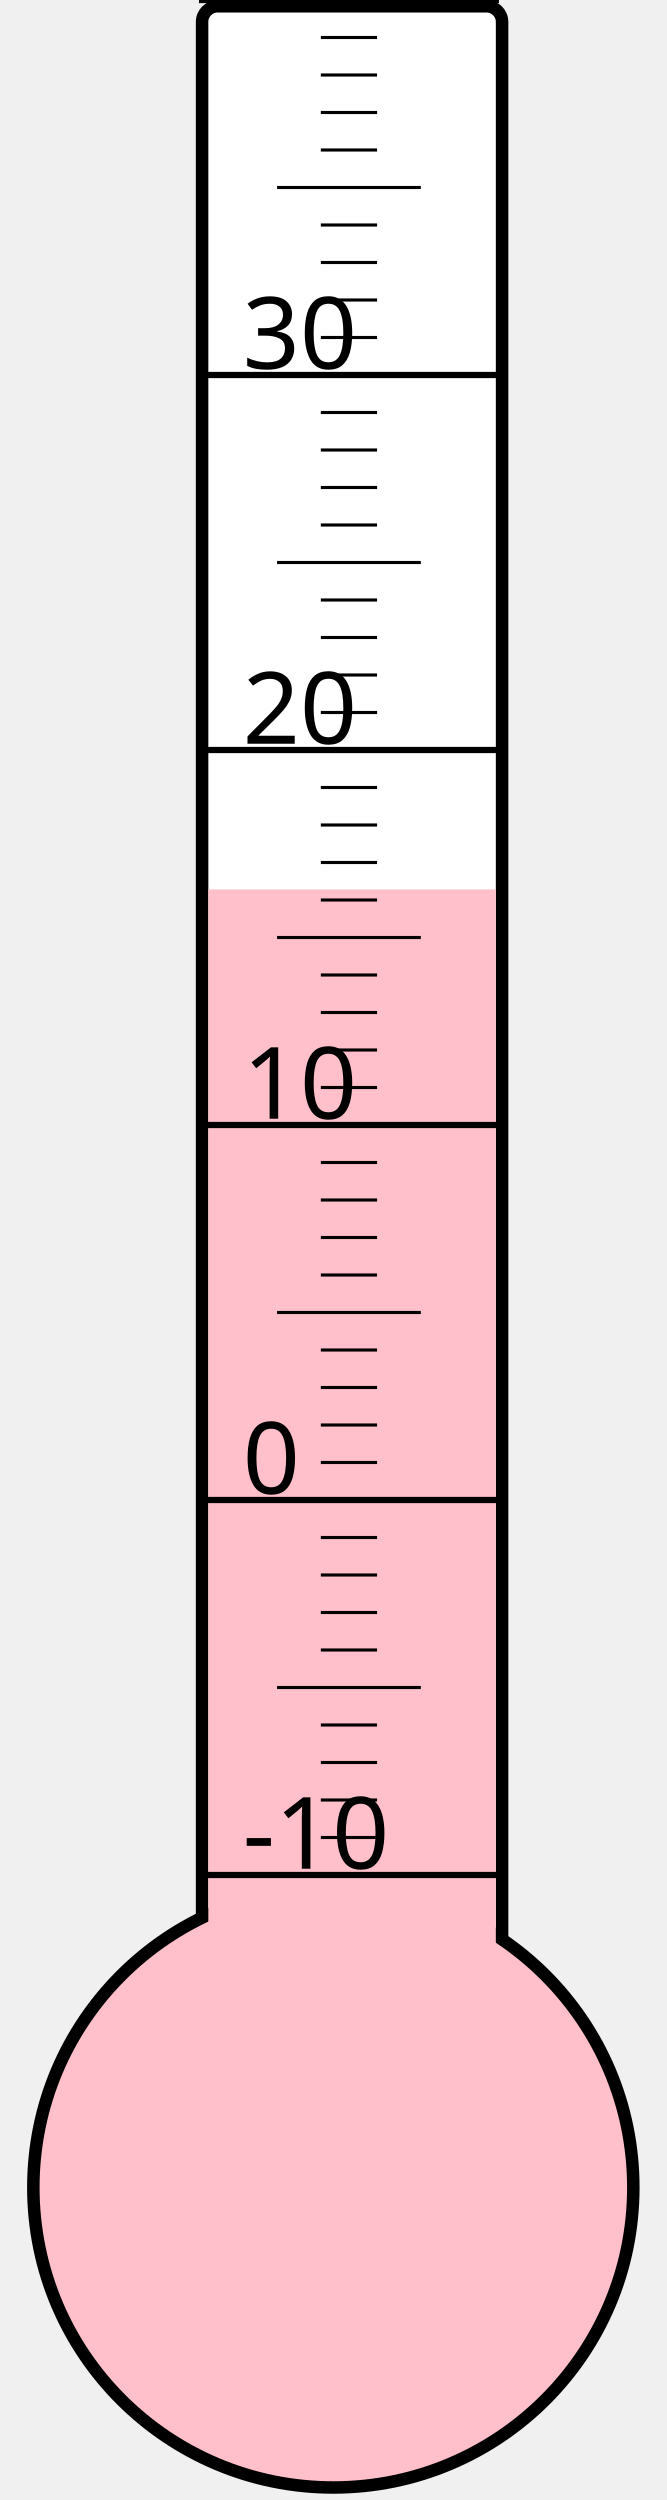
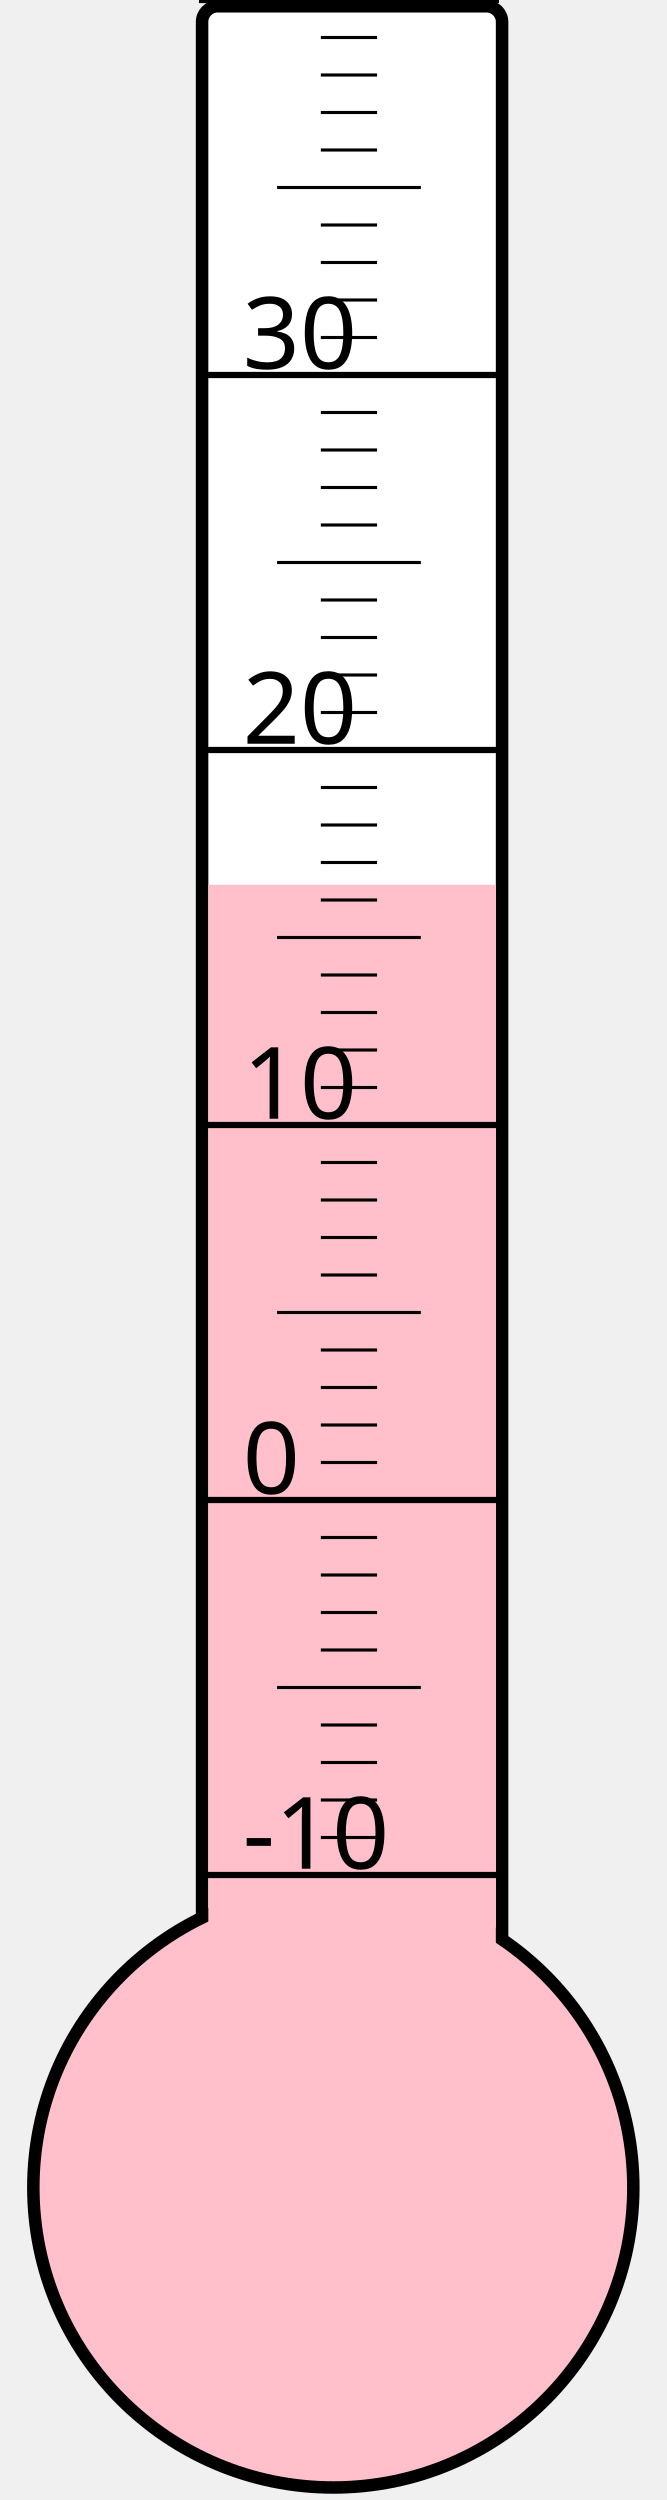
<svg xmlns="http://www.w3.org/2000/svg" width="40px" height="150px" viewBox="0 0 200 800">
  <rect width="200" height="800" x="0" y="0" style="fill: #ffffeb; fill-opacity: 0;" />
  <rect width="96" height="680" x="58" y="2" rx="5" ry="5" style="fill: white; fill-opacity: 1; stroke: black; stroke-width: 4;" />
  <circle cx="100" cy="700" r="96" style="fill: pink; stroke: black; stroke-width: 4;" />
-   <rect width="92" height="415.375" x="60" y="284.625" style="fill: pink; fill-opacity: 1; stroke-width: 0;" />
+   <rect width="92" height="416.875" x="60" y="283.125" style="fill: pink; fill-opacity: 1; stroke-width: 0;" />
  <text x="71" y="598" style="font-family: sans-serif; font-size: 24pt;">-10</text>
  <text x="71" y="478" style="font-family: sans-serif; font-size: 24pt;">0</text>
  <text x="71" y="358" style="font-family: sans-serif; font-size: 24pt;">10</text>
  <text x="71" y="238" style="font-family: sans-serif; font-size: 24pt;">20</text>
  <text x="71" y="118" style="font-family: sans-serif; font-size: 24pt;">30</text>
  <g style="stroke: black;">
    <line x1="57" y1="600" x2="153" y2="600" style="stroke-width: 2;" />
    <line x1="96" y1="588" x2="114" y2="588" style="stroke-width: 1;" />
    <line x1="96" y1="576" x2="114" y2="576" style="stroke-width: 1;" />
    <line x1="96" y1="564" x2="114" y2="564" style="stroke-width: 1;" />
    <line x1="96" y1="552" x2="114" y2="552" style="stroke-width: 1;" />
    <line x1="82" y1="540" x2="128" y2="540" style="stroke-width: 1;" />
    <line x1="96" y1="528" x2="114" y2="528" style="stroke-width: 1;" />
    <line x1="96" y1="516" x2="114" y2="516" style="stroke-width: 1;" />
    <line x1="96" y1="504" x2="114" y2="504" style="stroke-width: 1;" />
    <line x1="96" y1="492" x2="114" y2="492" style="stroke-width: 1;" />
    <line x1="57" y1="480" x2="153" y2="480" style="stroke-width: 2;" />
    <line x1="96" y1="468" x2="114" y2="468" style="stroke-width: 1;" />
    <line x1="96" y1="456" x2="114" y2="456" style="stroke-width: 1;" />
    <line x1="96" y1="444" x2="114" y2="444" style="stroke-width: 1;" />
    <line x1="96" y1="432" x2="114" y2="432" style="stroke-width: 1;" />
    <line x1="82" y1="420" x2="128" y2="420" style="stroke-width: 1;" />
    <line x1="96" y1="408" x2="114" y2="408" style="stroke-width: 1;" />
    <line x1="96" y1="396" x2="114" y2="396" style="stroke-width: 1;" />
    <line x1="96" y1="384" x2="114" y2="384" style="stroke-width: 1;" />
    <line x1="96" y1="372" x2="114" y2="372" style="stroke-width: 1;" />
    <line x1="57" y1="360" x2="153" y2="360" style="stroke-width: 2;" />
    <line x1="96" y1="348" x2="114" y2="348" style="stroke-width: 1;" />
    <line x1="96" y1="336" x2="114" y2="336" style="stroke-width: 1;" />
    <line x1="96" y1="324" x2="114" y2="324" style="stroke-width: 1;" />
    <line x1="96" y1="312" x2="114" y2="312" style="stroke-width: 1;" />
    <line x1="82" y1="300" x2="128" y2="300" style="stroke-width: 1;" />
    <line x1="96" y1="288" x2="114" y2="288" style="stroke-width: 1;" />
    <line x1="96" y1="276" x2="114" y2="276" style="stroke-width: 1;" />
    <line x1="96" y1="264" x2="114" y2="264" style="stroke-width: 1;" />
    <line x1="96" y1="252" x2="114" y2="252" style="stroke-width: 1;" />
    <line x1="57" y1="240" x2="153" y2="240" style="stroke-width: 2;" />
    <line x1="96" y1="228" x2="114" y2="228" style="stroke-width: 1;" />
    <line x1="96" y1="216" x2="114" y2="216" style="stroke-width: 1;" />
    <line x1="96" y1="204" x2="114" y2="204" style="stroke-width: 1;" />
    <line x1="96" y1="192" x2="114" y2="192" style="stroke-width: 1;" />
    <line x1="82" y1="180" x2="128" y2="180" style="stroke-width: 1;" />
    <line x1="96" y1="168" x2="114" y2="168" style="stroke-width: 1;" />
    <line x1="96" y1="156" x2="114" y2="156" style="stroke-width: 1;" />
    <line x1="96" y1="144" x2="114" y2="144" style="stroke-width: 1;" />
    <line x1="96" y1="132" x2="114" y2="132" style="stroke-width: 1;" />
    <line x1="57" y1="120" x2="153" y2="120" style="stroke-width: 2;" />
    <line x1="96" y1="108" x2="114" y2="108" style="stroke-width: 1;" />
    <line x1="96" y1="96" x2="114" y2="96" style="stroke-width: 1;" />
    <line x1="96" y1="84" x2="114" y2="84" style="stroke-width: 1;" />
    <line x1="96" y1="72" x2="114" y2="72" style="stroke-width: 1;" />
    <line x1="82" y1="60" x2="128" y2="60" style="stroke-width: 1;" />
    <line x1="96" y1="48" x2="114" y2="48" style="stroke-width: 1;" />
    <line x1="96" y1="36" x2="114" y2="36" style="stroke-width: 1;" />
    <line x1="96" y1="24" x2="114" y2="24" style="stroke-width: 1;" />
    <line x1="96" y1="12" x2="114" y2="12" style="stroke-width: 1;" />
    <line x1="57" y1="0" x2="153" y2="0" style="stroke-width: 2;" />
  </g>
</svg>
